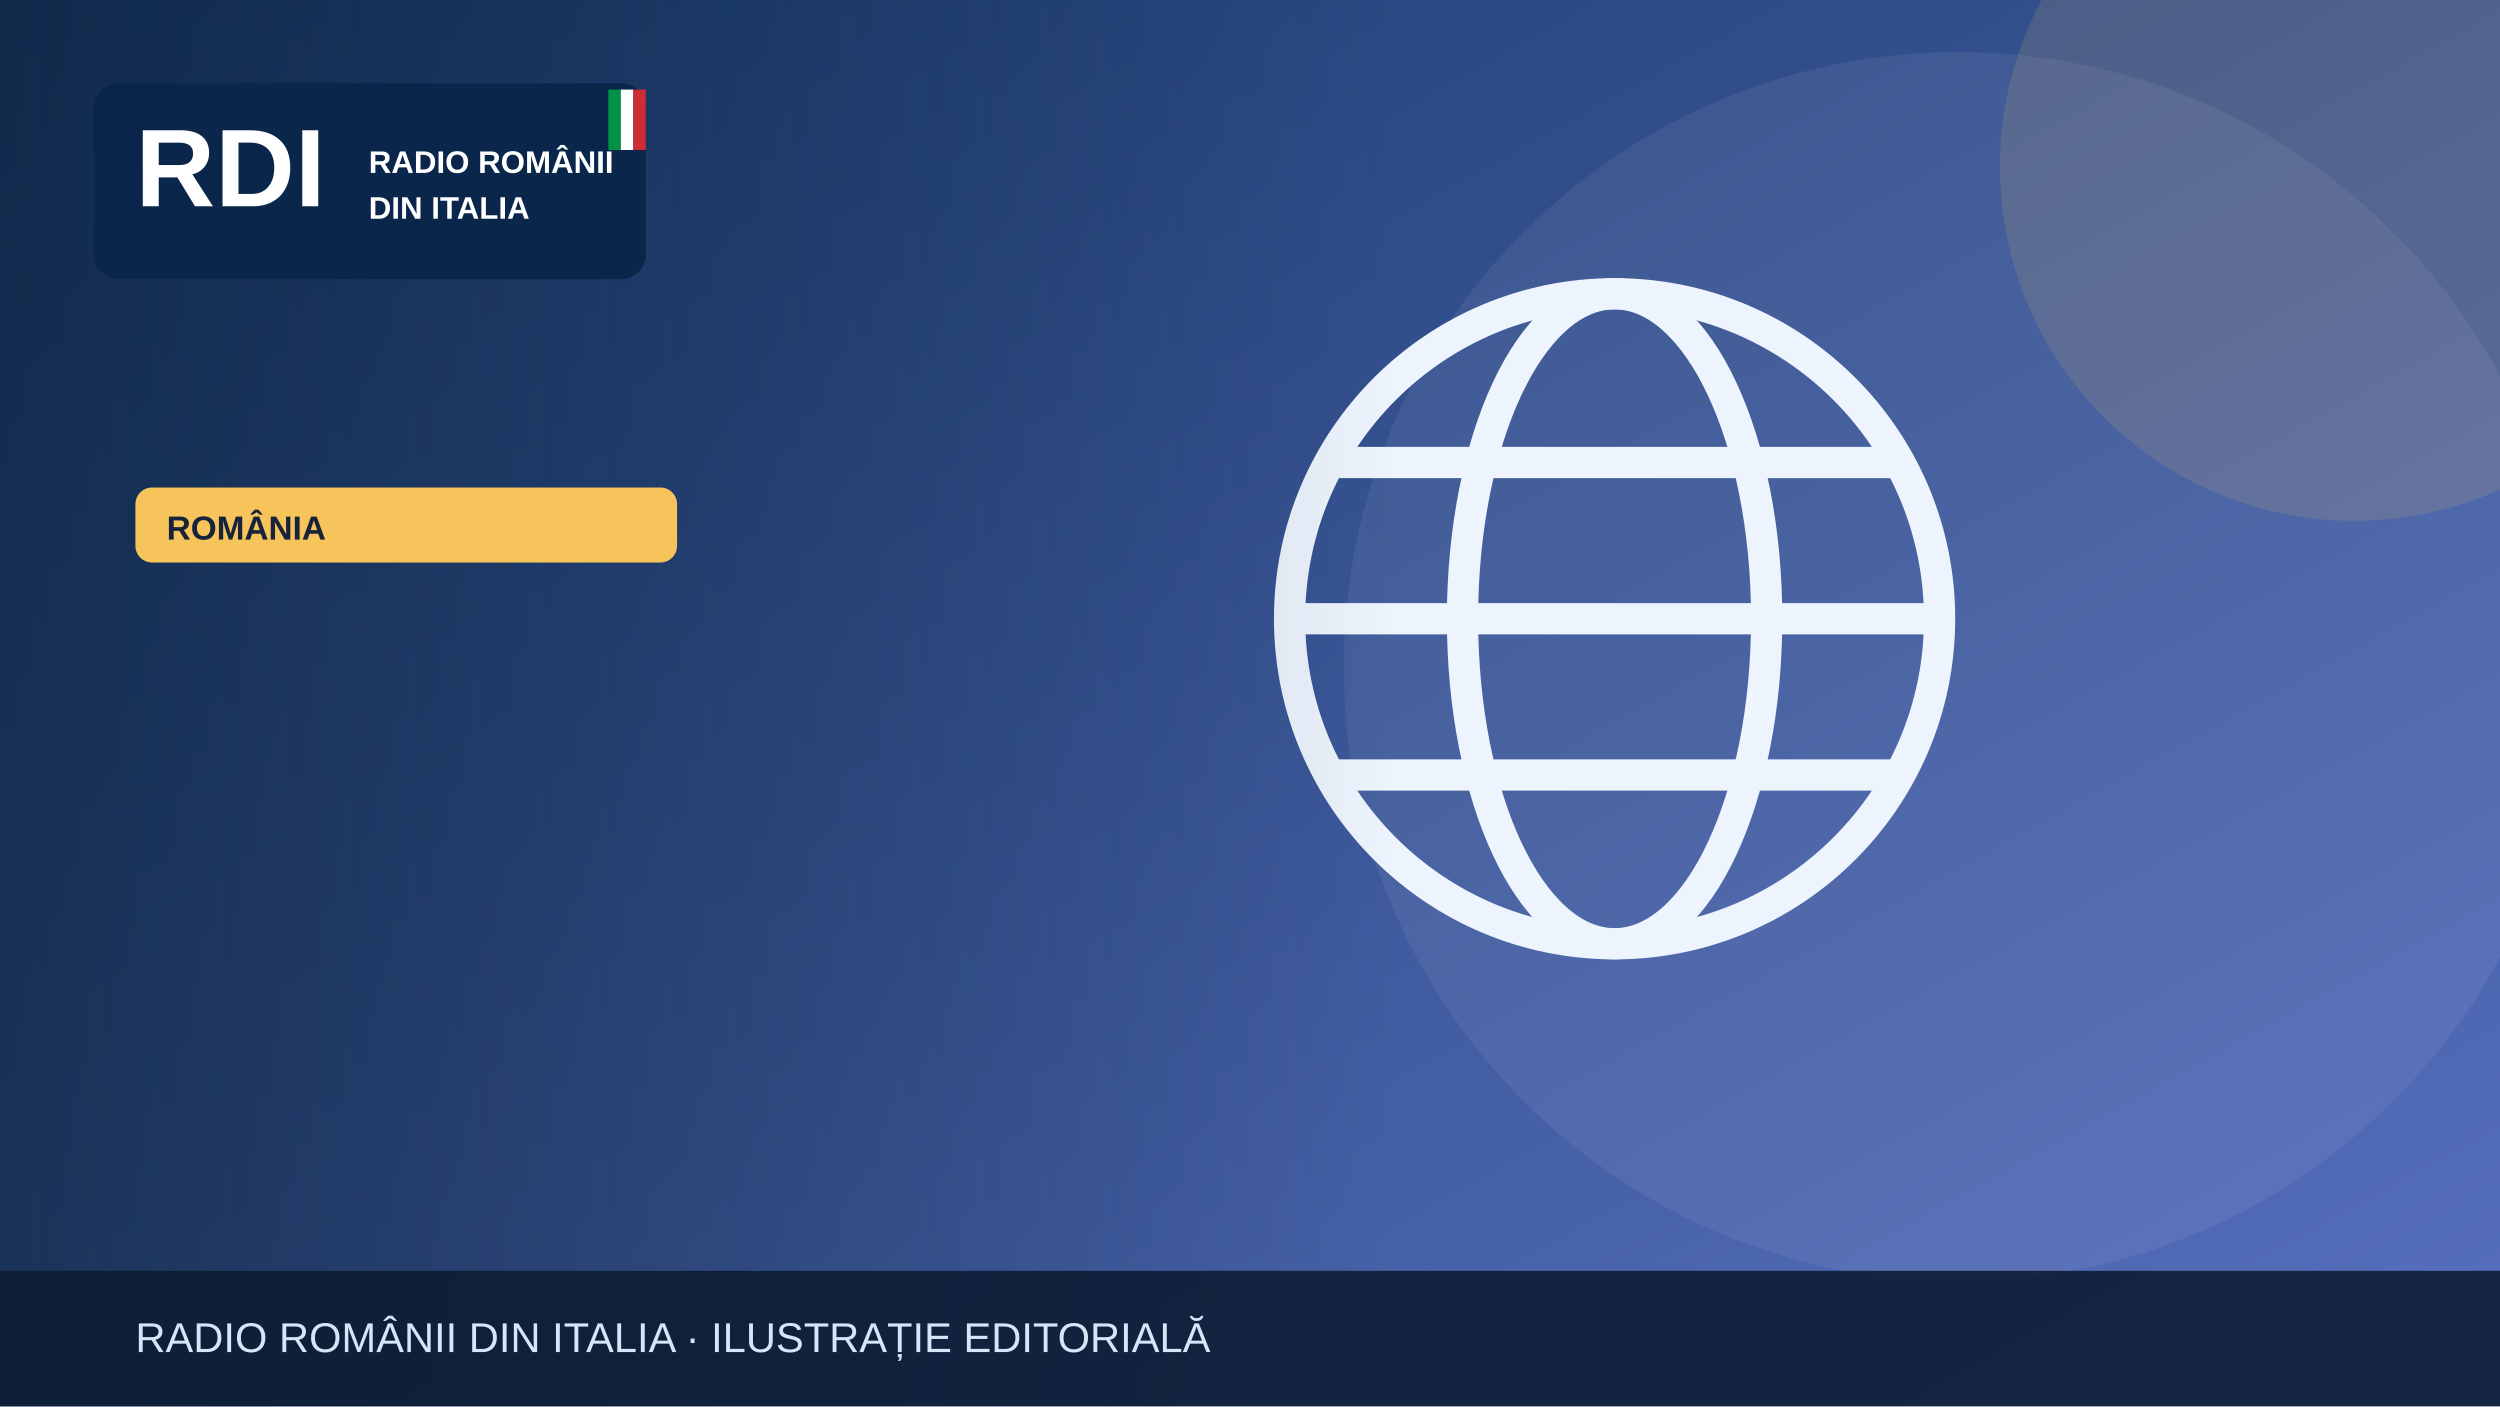
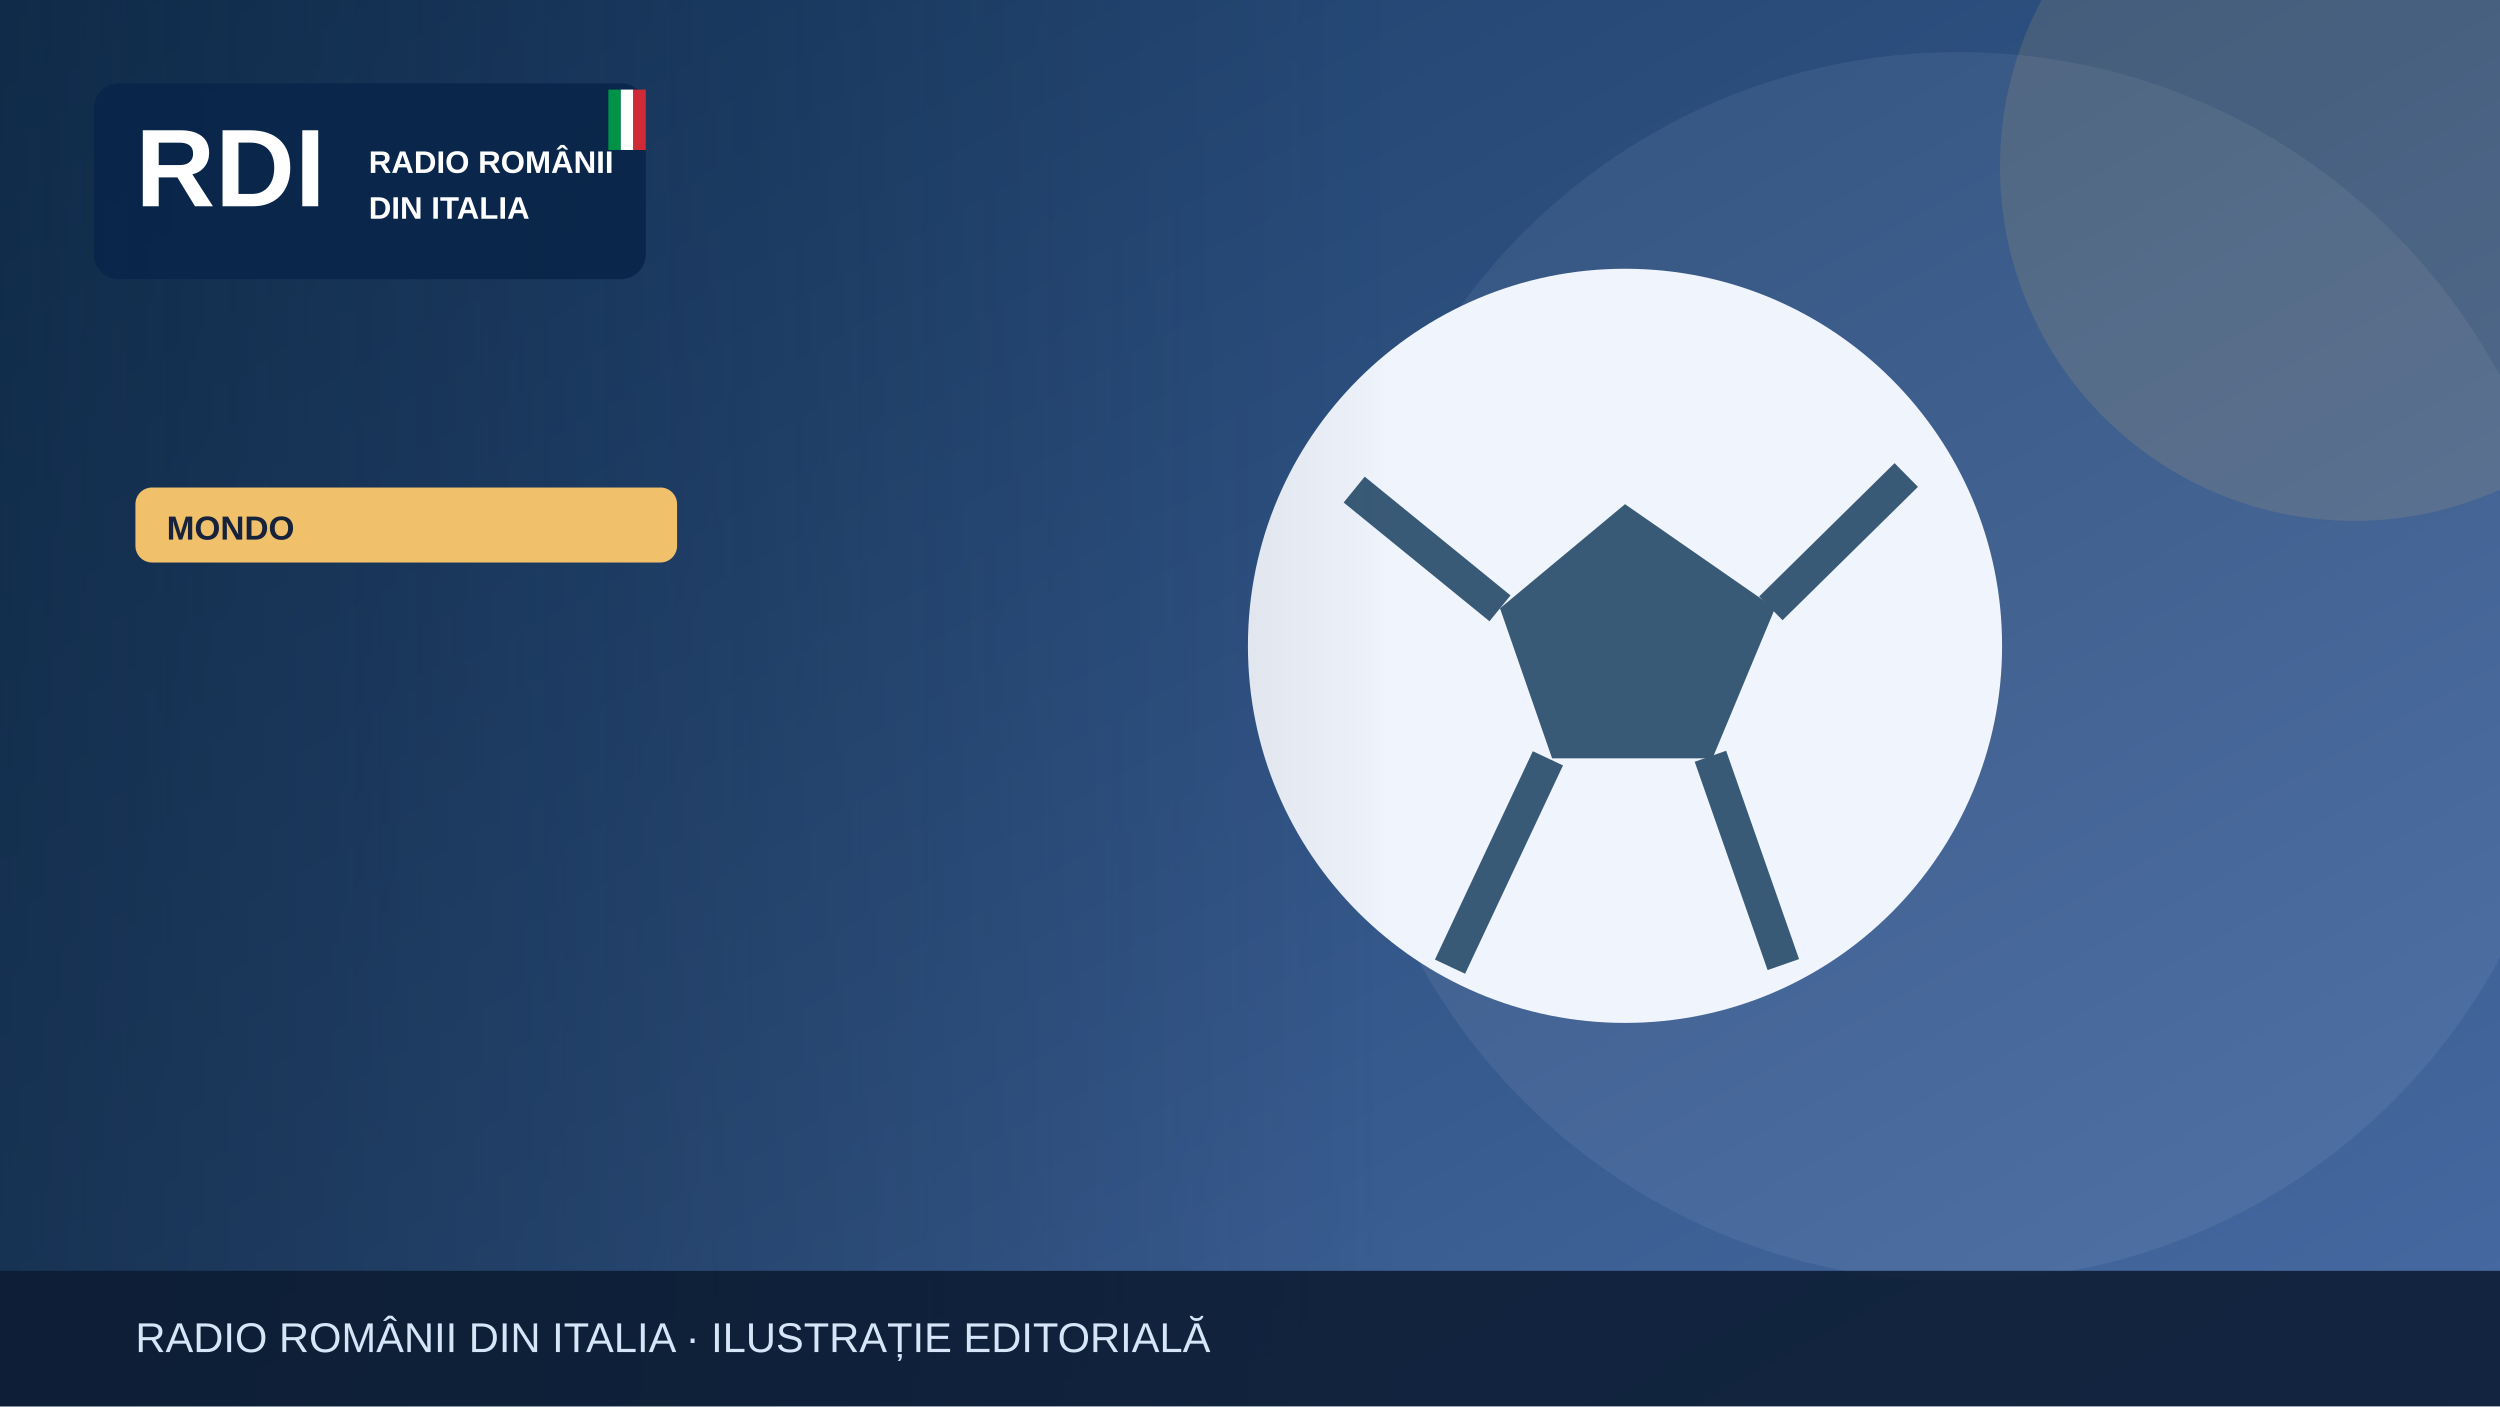
<svg xmlns="http://www.w3.org/2000/svg" width="1200" height="675" viewBox="0 0 1200 675" role="img" aria-label="Illustrazione editoriale RDI">
  <defs>
    <linearGradient id="bg" x2="1" y2="1">
-       <stop stop-color="#19396b" />
-       <stop offset="1" stop-color="#5870bf" />
+       <stop stop-color="#183b64" />
+       <stop offset="1" stop-color="#476aa3" />
    </linearGradient>
    <linearGradient id="shade">
      <stop stop-color="#0b223a" stop-opacity=".65" />
      <stop offset="1" stop-color="#0b223a" stop-opacity="0" />
    </linearGradient>
  </defs>
  <rect width="1200" height="675" fill="url(#bg)" />
  <circle cx="940" cy="320" r="295" fill="#fff" opacity=".065" />
-   <circle cx="1130" cy="80" r="170" fill="#f6c45a" opacity=".13" />
+   <circle cx="1130" cy="80" r="170" fill="#f0c06b" opacity=".13" />
  <g>
-     <g fill="none" stroke="#eef4fd" stroke-width="15">
-       <circle cx="775" cy="297" r="156" />
-       <ellipse cx="775" cy="297" rx="73" ry="156" />
-       <path d="M621 297h308m-290-75h272m-272 150h272" />
-     </g>
+     <circle cx="780" cy="310" r="181" fill="#f0f4fc" />
+     <path d="m780 242-60 50 25 72h77l30-72Z" fill="#395a76" />
+     <path d="m650 235 70 57m130 0 65-64m-94 135 35 100m-113-99-47 100" stroke="#395a76" stroke-width="16" fill="none" />
  </g>
  <rect x="0" y="0" width="670" height="675" fill="url(#shade)" />
  <rect x="45" y="40" width="265" height="94" rx="12" fill="#09264a" opacity=".97" />
  <text x="65" y="99" font-family="Arial,sans-serif" font-size="53" font-weight="900" fill="white">RDI</text>
  <text x="177" y="83" font-family="Arial,sans-serif" font-size="15" font-weight="800" fill="white">RADIO ROMÂNII</text>
  <text x="177" y="105" font-family="Arial,sans-serif" font-size="15" font-weight="800" fill="white">DIN ITALIA</text>
  <rect x="292" y="43" width="6" height="29" fill="#009246" />
  <rect x="298" y="43" width="6" height="29" fill="#fff" />
  <rect x="304" y="43" width="6" height="29" fill="#ce2b37" />
-   <rect x="65" y="234" width="260" height="36" rx="8" fill="#f6c45a" />
-   <text x="80" y="259" font-family="Arial,sans-serif" font-size="16" font-weight="800" fill="#16233b">ROMÂNIA</text>
+   <rect x="65" y="234" width="260" height="36" rx="8" fill="#f0c06b" />
+   <text x="80" y="259" font-family="Arial,sans-serif" font-size="16" font-weight="800" fill="#16233b">MONDO</text>
  <rect y="610" width="1200" height="65" fill="#0b1b32" opacity=".88" />
  <text x="65" y="649" font-family="Arial,sans-serif" font-size="20" fill="#d6e5f7">RADIO ROMÂNII DIN ITALIA · ILUSTRAȚIE EDITORIALĂ</text>
</svg>
